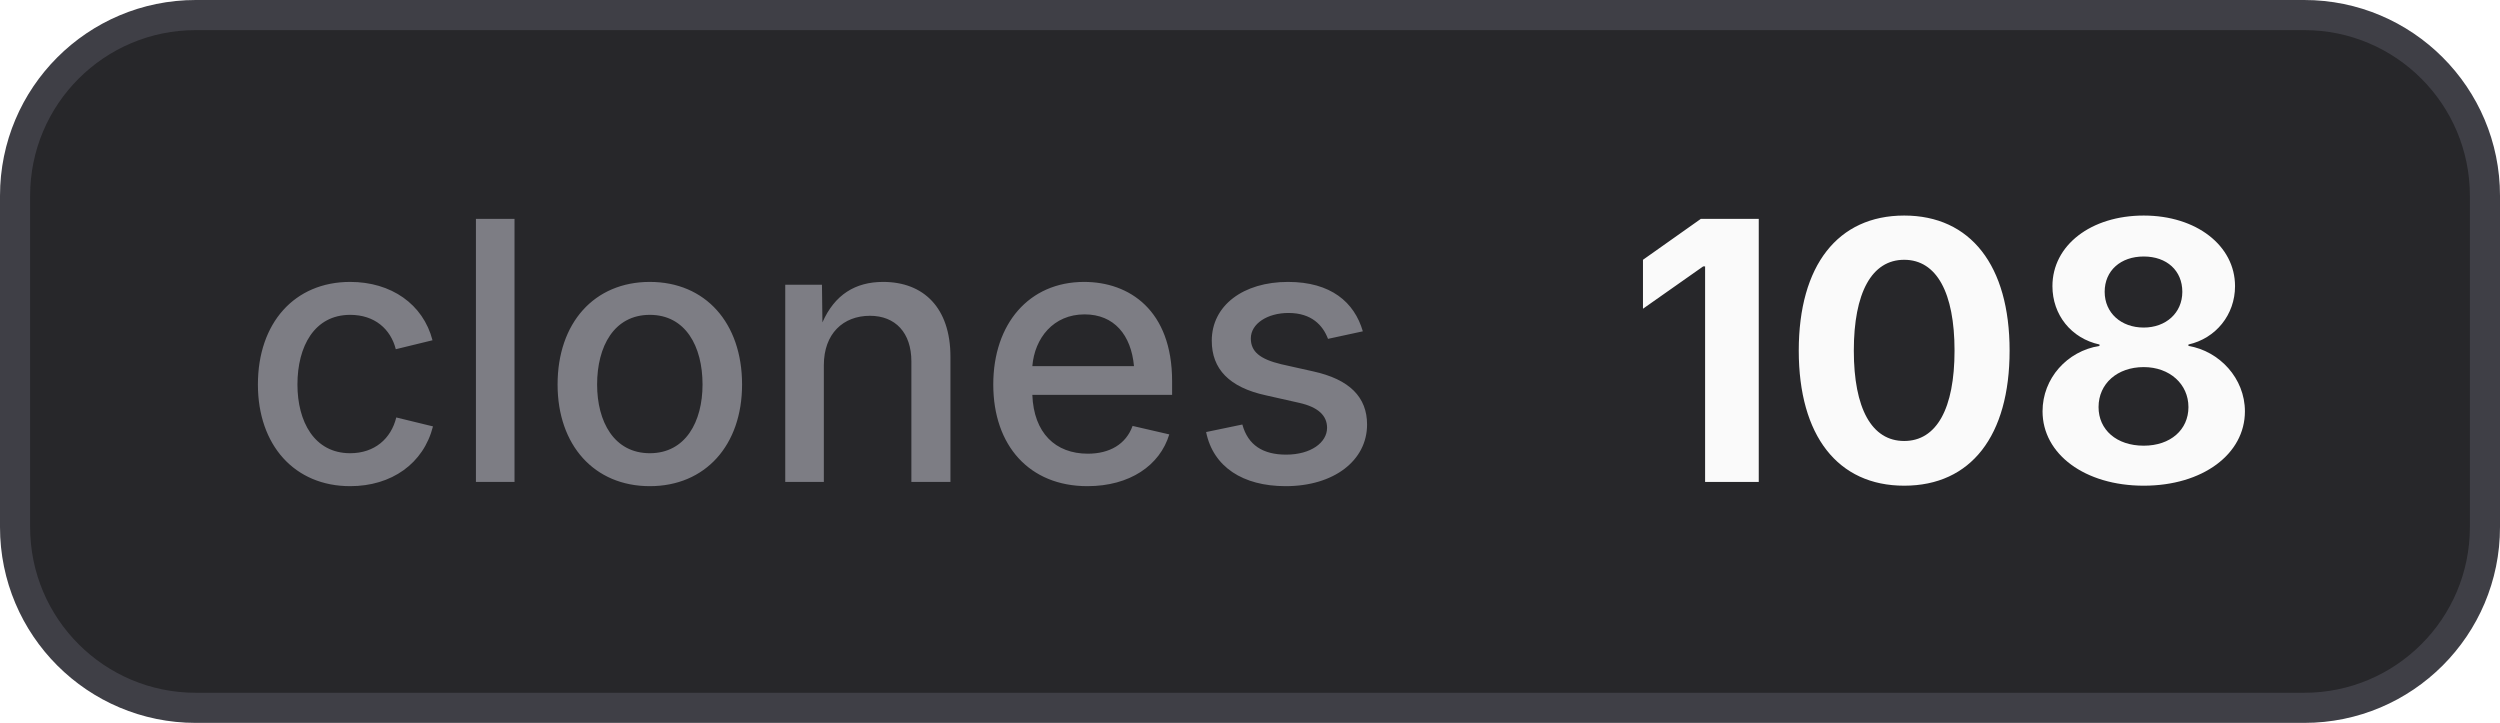
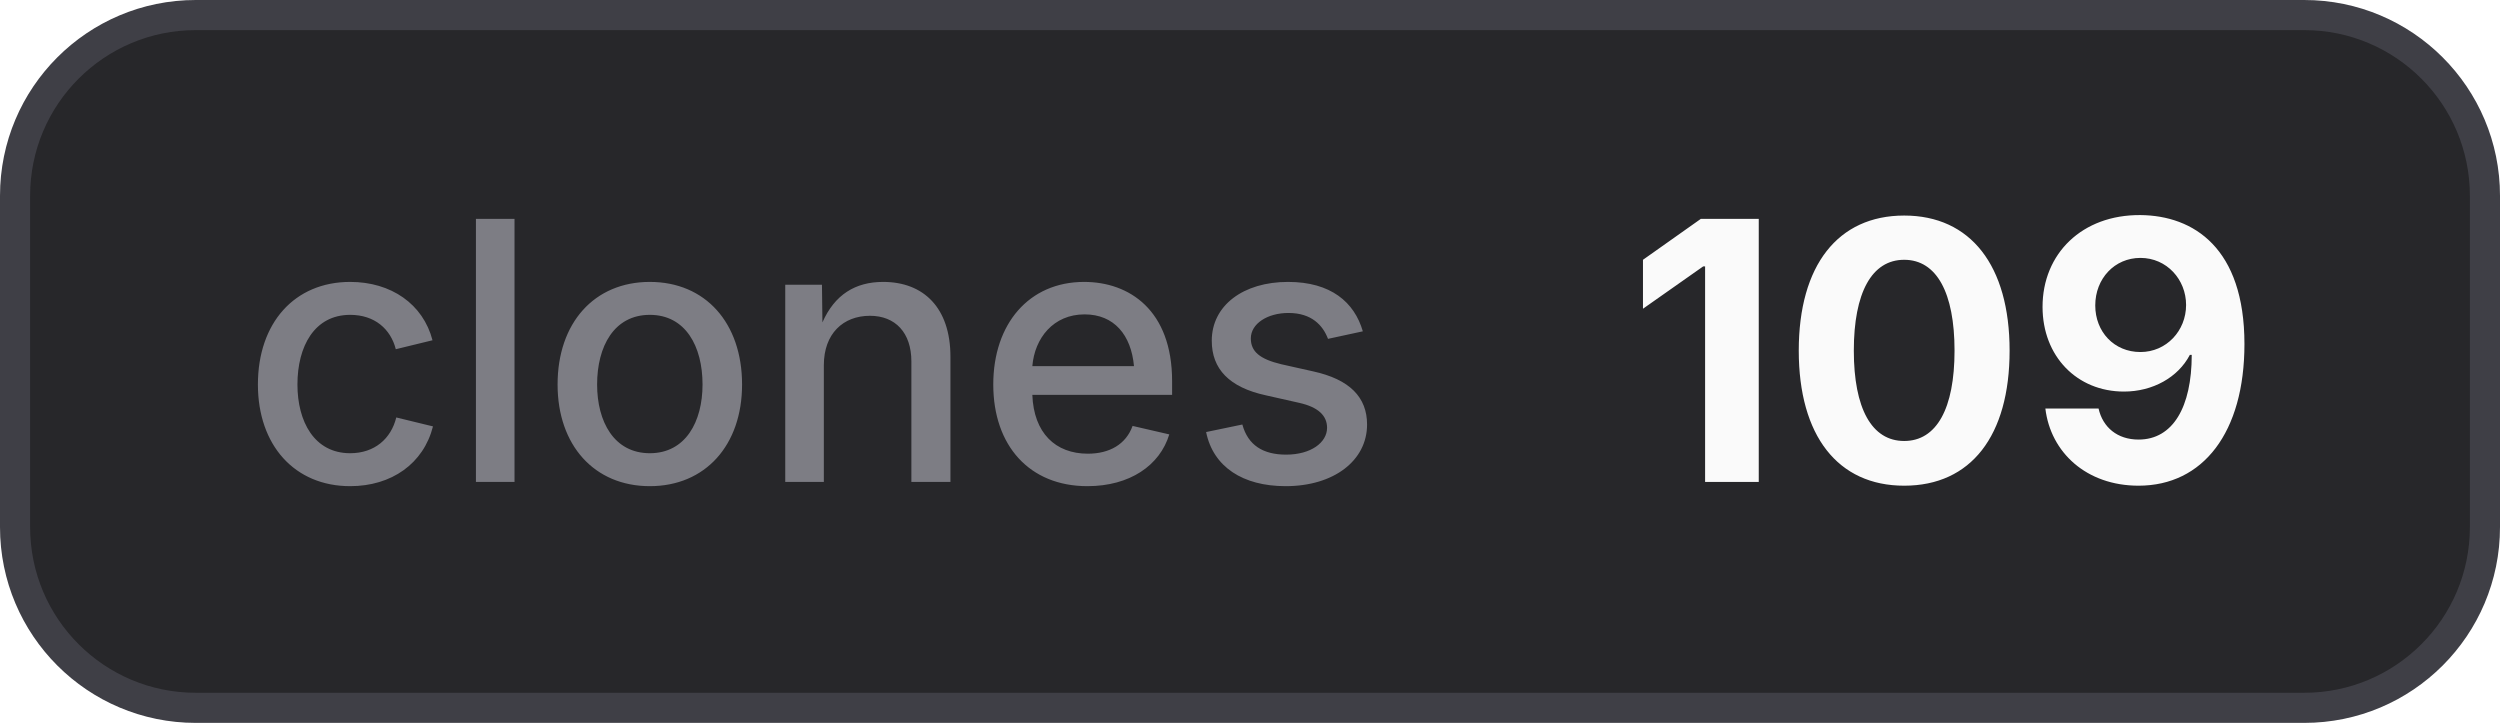
- <svg xmlns="http://www.w3.org/2000/svg" width="83" height="24" viewBox="0 0 83 24" role="img" aria-label="clones: 108">
+ <svg xmlns="http://www.w3.org/2000/svg" width="83" height="24" viewBox="0 0 83 24" role="img" aria-label="clones: 109">
  <style>
    .bg { fill: #27272a; stroke: #3f3f46; }
    .border { stroke: #3f3f46; }
    .label { fill: #a1a1aa; fill-opacity: 0.7; }
    .value { fill: #fafafa; }
    .icon { color: #fafafa; }
    @media (prefers-color-scheme: light) {
      .bg { fill: #f4f4f5; stroke: #d4d4d8; }
      .border { stroke: #d4d4d8; }
      .label { fill: #71717a; }
      .value { fill: #18181b; }
      .icon { color: #18181b; }
    }
  </style>
  <rect class="bg" x="0.5" y="0.5" width="82" height="23" rx="6" stroke-width="1" />
  <text class="label" x="8" y="16" font-family="Inter,ui-sans-serif,system-ui,-apple-system,BlinkMacSystemFont,Segoe UI,sans-serif" font-size="12" font-weight="500">clones</text>
-   <text class="value" x="54" y="16" font-family="Inter,ui-sans-serif,system-ui,-apple-system,BlinkMacSystemFont,Segoe UI,sans-serif" font-size="12" font-weight="700">108</text>
+   <text class="value" x="54" y="16" font-family="Inter,ui-sans-serif,system-ui,-apple-system,BlinkMacSystemFont,Segoe UI,sans-serif" font-size="12" font-weight="700">109</text>
</svg>
